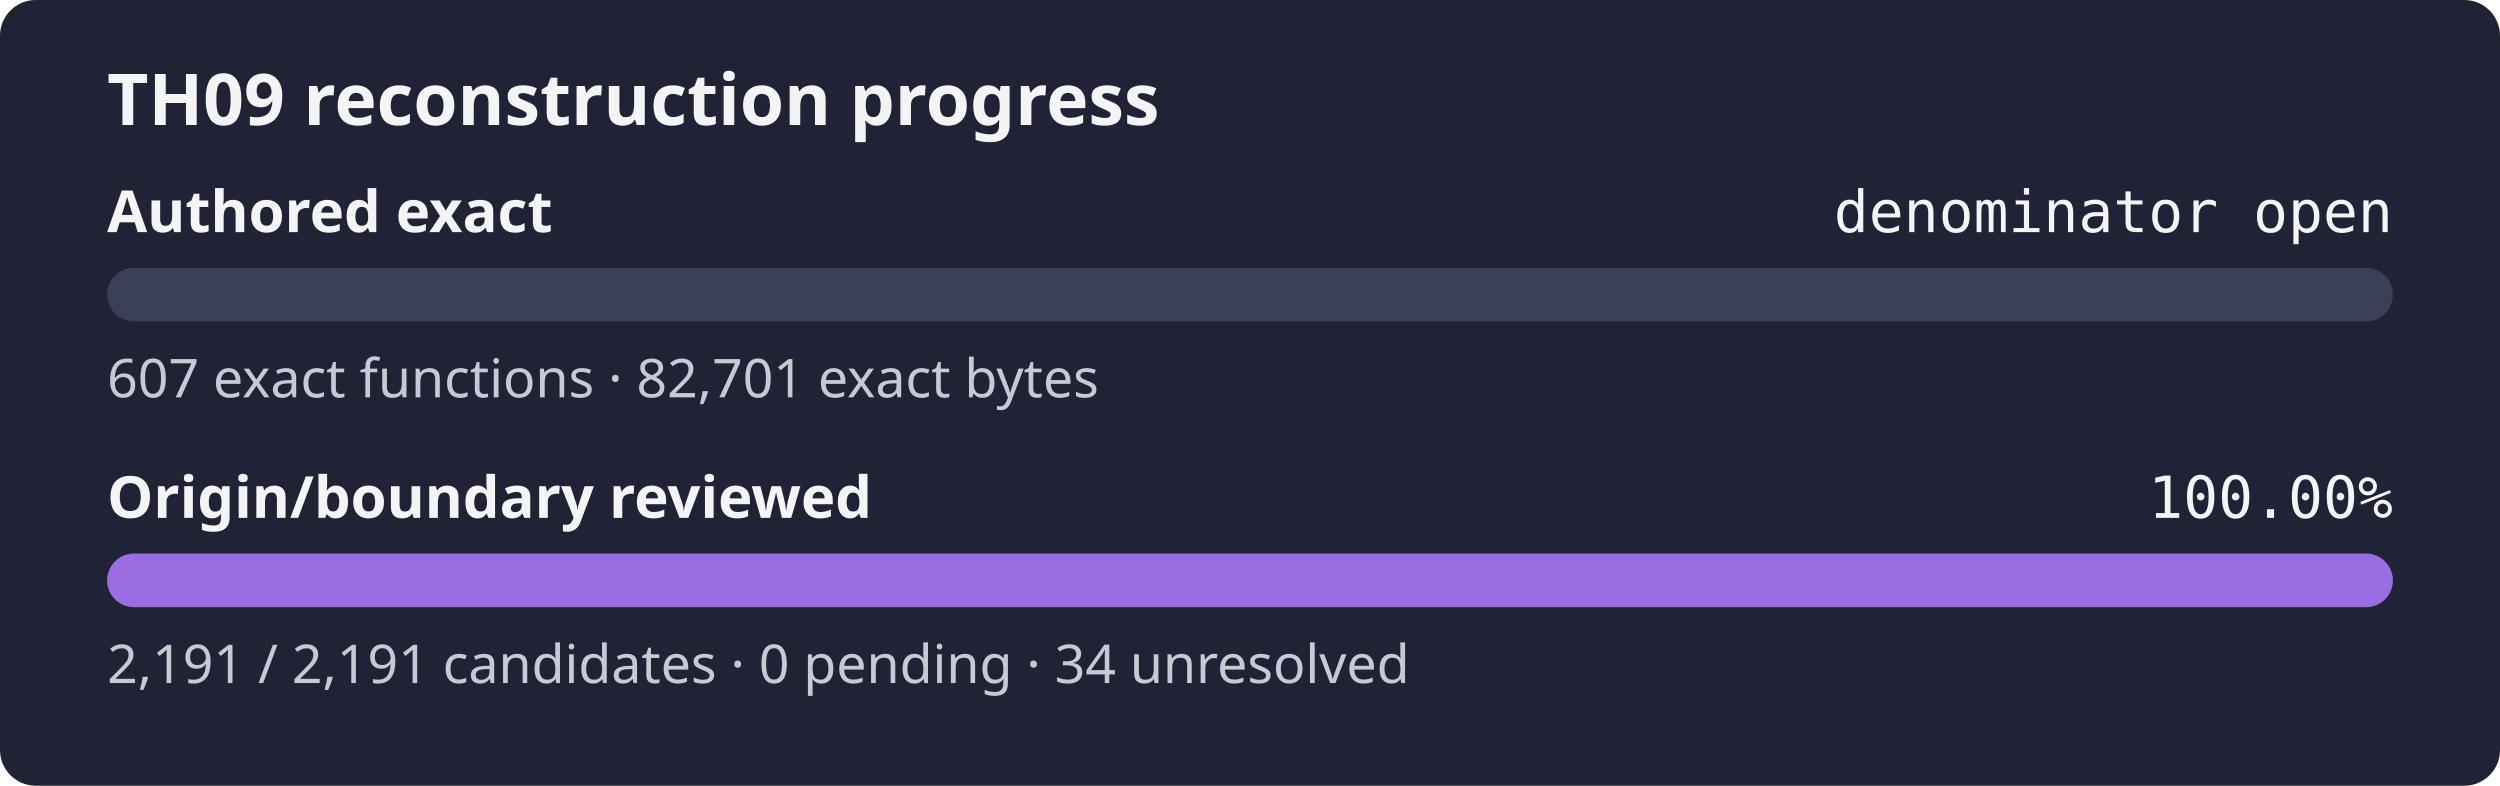
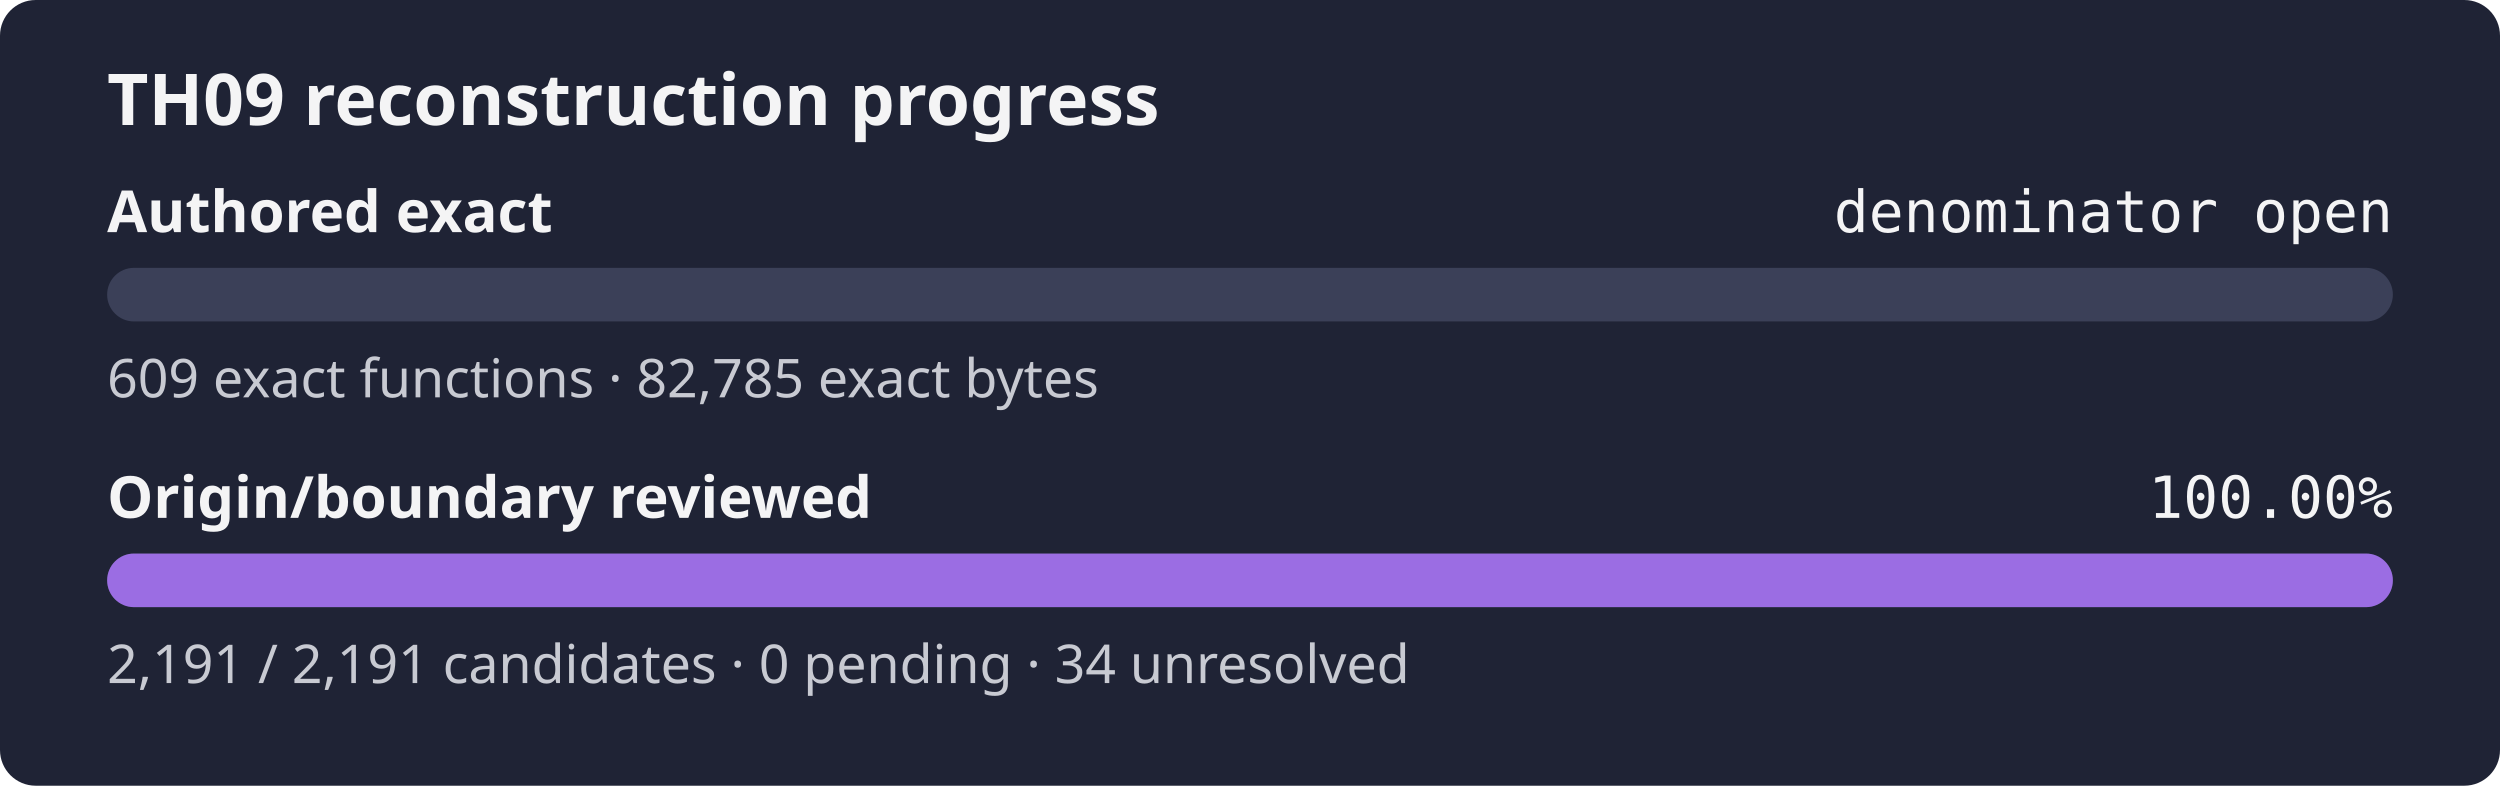
<svg xmlns="http://www.w3.org/2000/svg" width="560" height="176" role="img" aria-label="TH09 reconstruction progress: authored exact denominator open, origin review 100.00%">
  <rect width="560" height="176" rx="8" fill="#1f2335" />
  <text x="24" y="28" fill="#f4f4f5" font-family="sans-serif" font-size="16" font-weight="600">TH09 reconstruction progress</text>
  <text x="24" y="52" fill="#f4f4f5" font-family="sans-serif" font-size="13" font-weight="600">Authored exact</text>
  <text x="536" y="52" fill="#f4f4f5" text-anchor="end" font-family="monospace" font-size="13">denominator open</text>
  <rect x="24" y="60" width="512" height="12" rx="6" fill="#3b4058" />
  <rect x="24" y="60" width="0.00" height="12" rx="6" fill="#9b6de3" />
-   <text x="24" y="89" fill="#c8cad2" font-family="sans-serif" font-size="12">607 exact functions · 82,701 exact bytes</text>
+   <text x="24" y="89" fill="#c8cad2" font-family="sans-serif" font-size="12">609 exact functions · 82,785 exact bytes</text>
  <text x="24" y="116" fill="#f4f4f5" font-family="sans-serif" font-size="13" font-weight="600">Origin/boundary reviewed</text>
  <text x="536" y="116" fill="#f4f4f5" text-anchor="end" font-family="monospace" font-size="13">100.00%</text>
  <rect x="24" y="124" width="512" height="12" rx="6" fill="#3b4058" />
  <rect x="24" y="124" width="512.00" height="12" rx="6" fill="#9b6de3" />
  <text x="24" y="153" fill="#c8cad2" font-family="sans-serif" font-size="12">2,191 / 2,191 candidates · 0 pending · 34 unresolved</text>
</svg>
